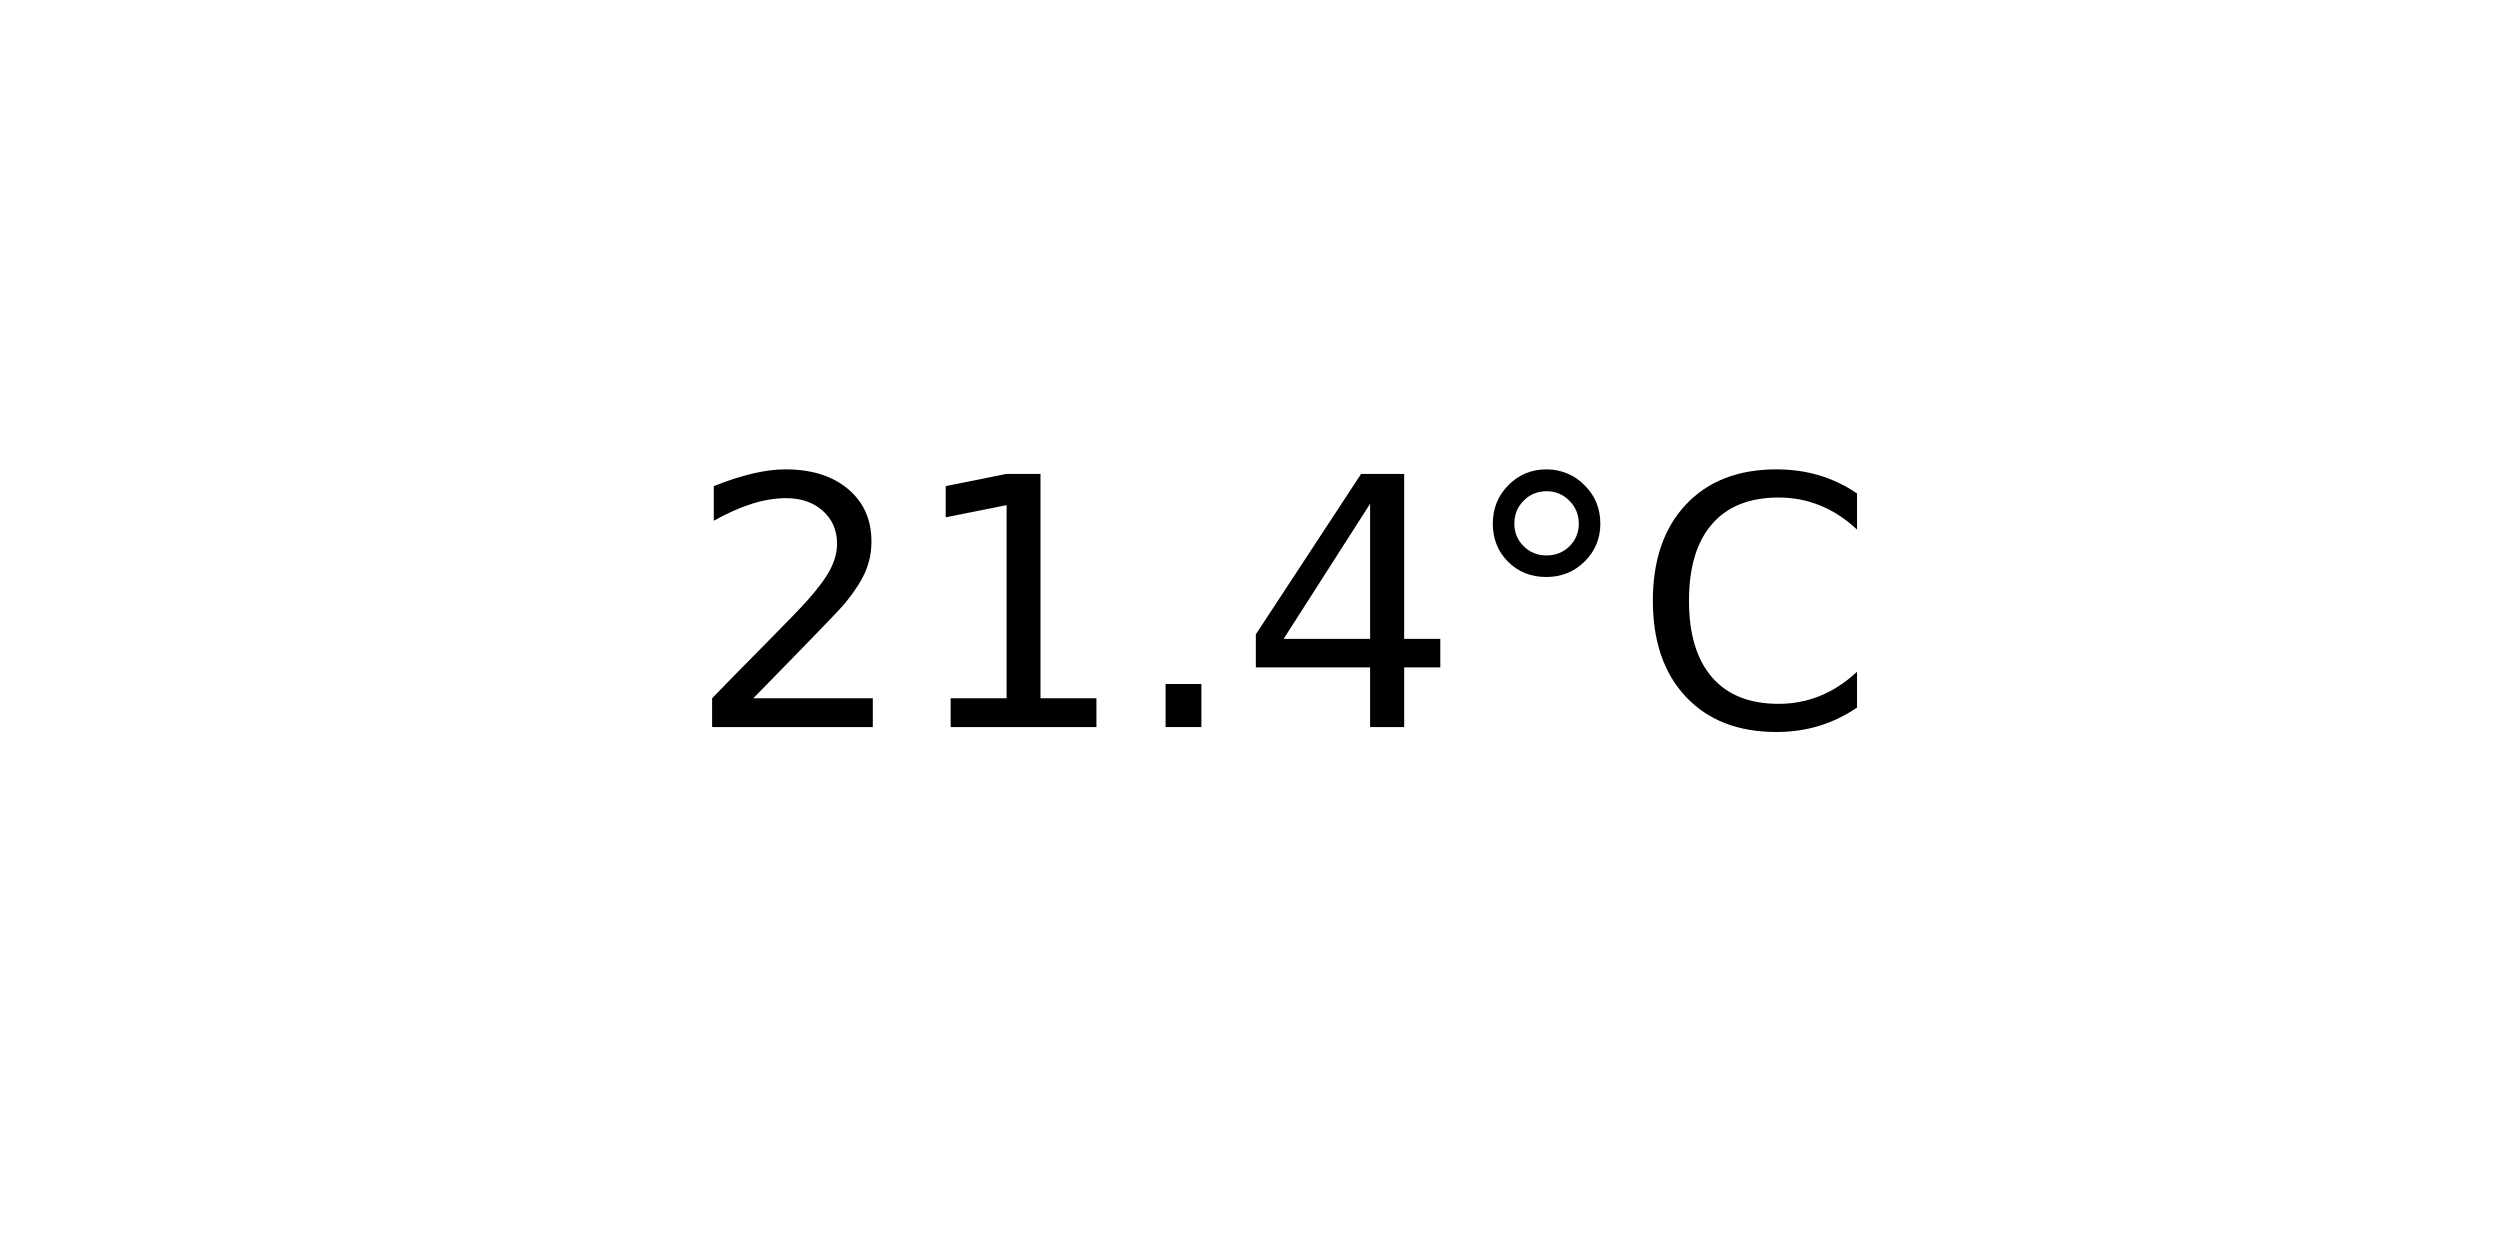
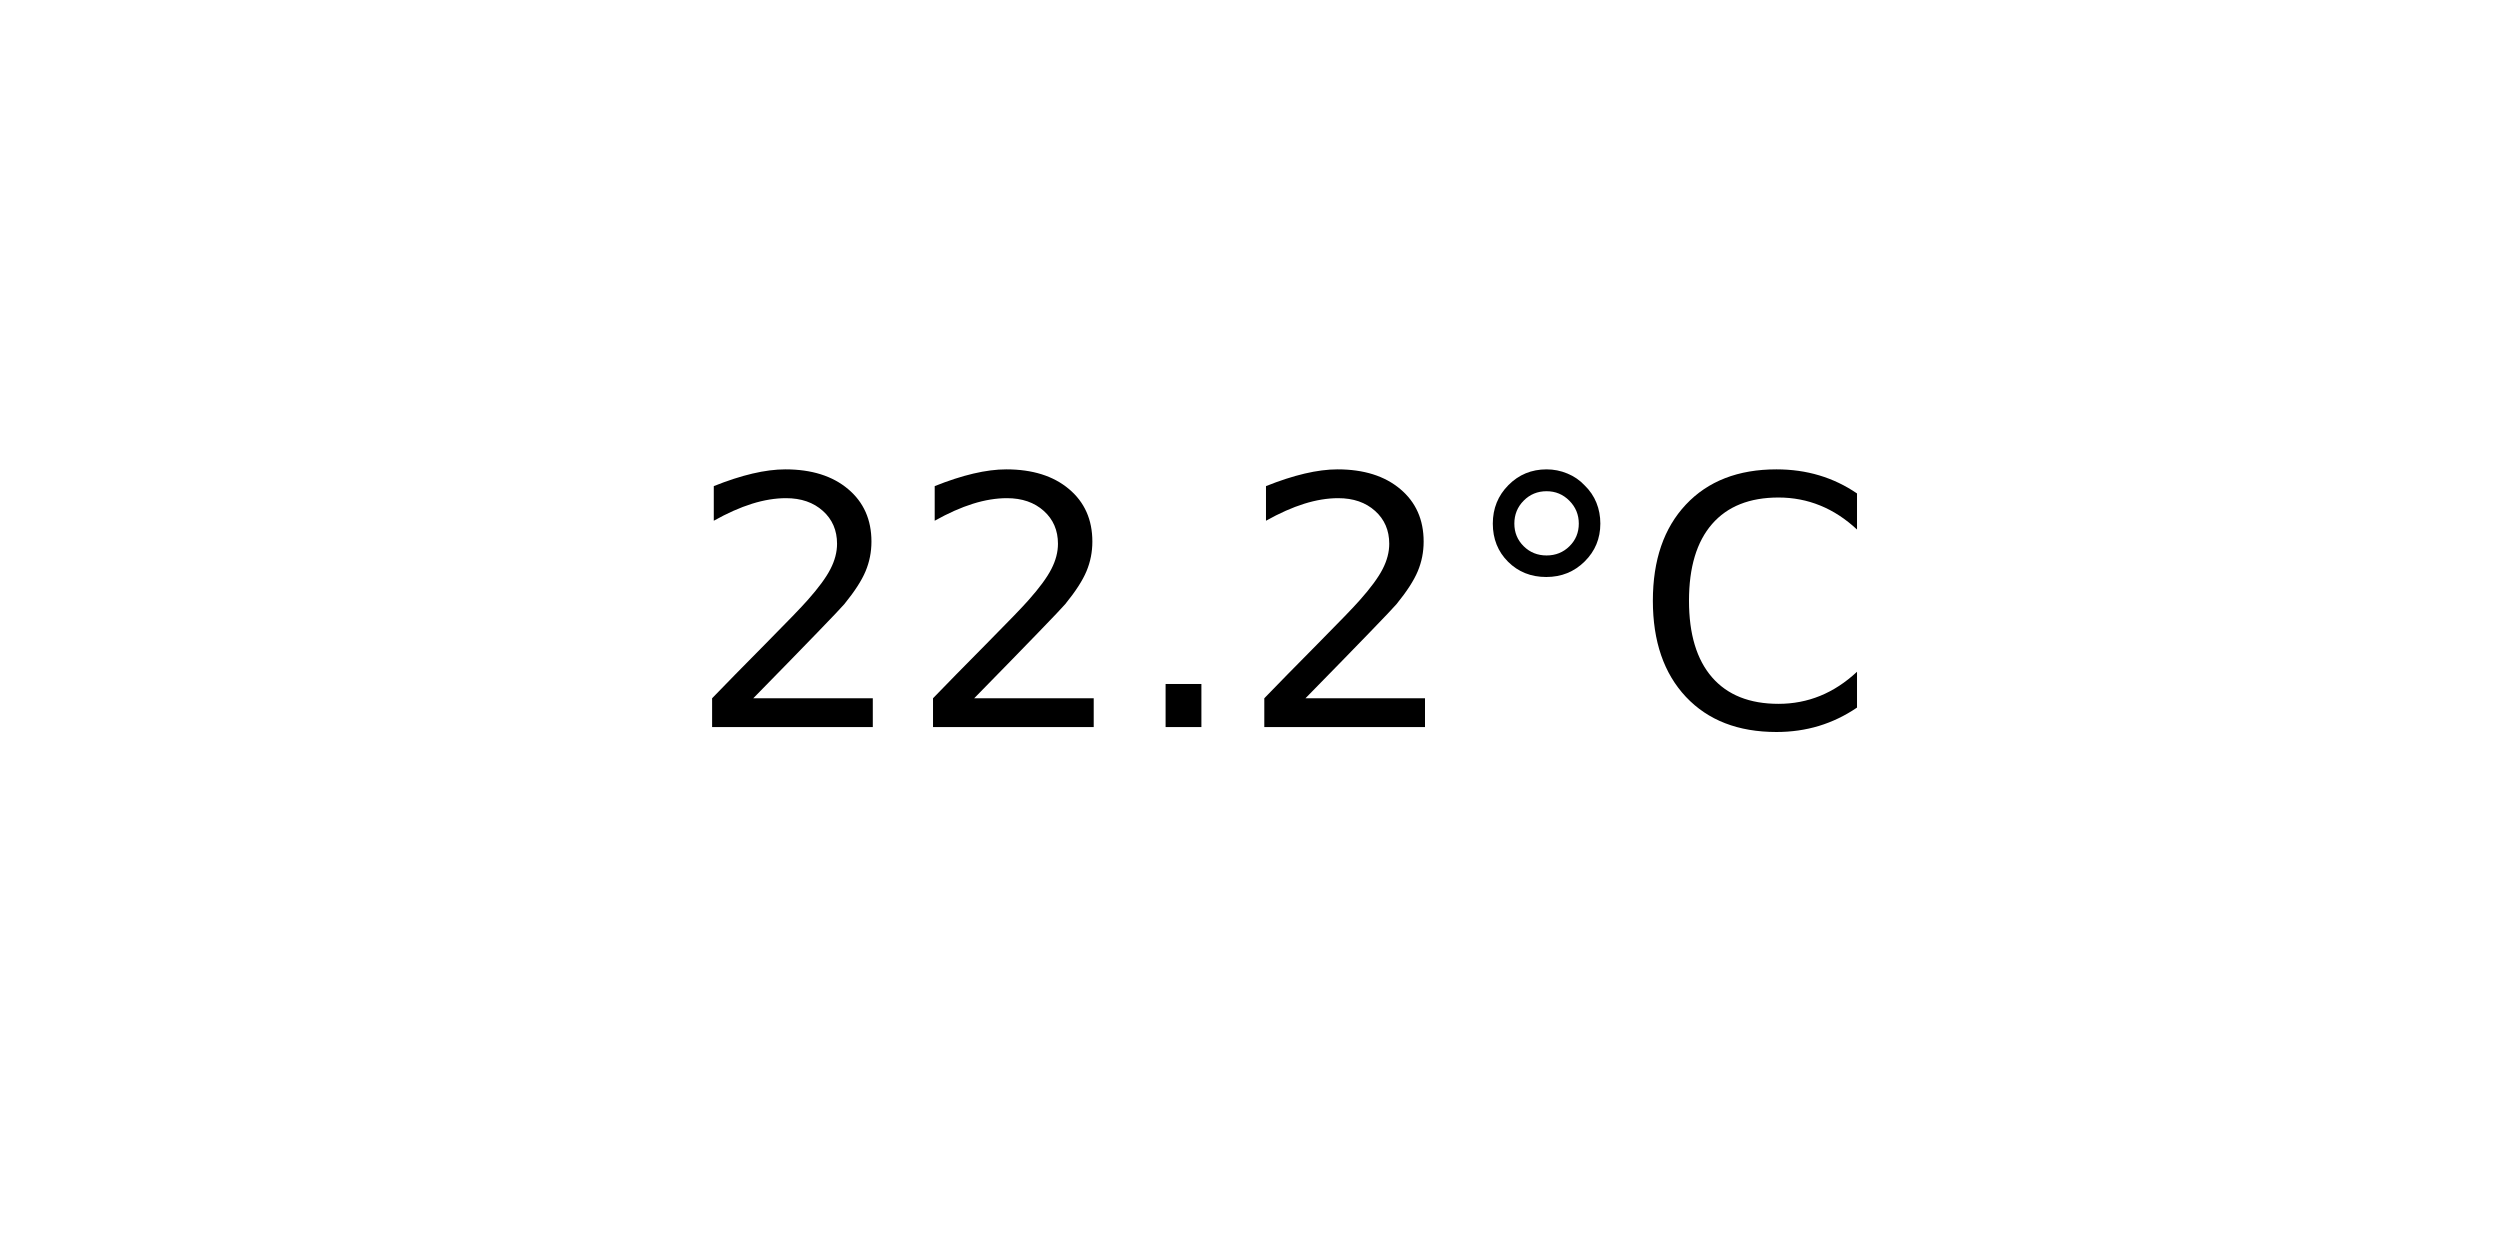
<svg xmlns="http://www.w3.org/2000/svg" xmlns:xlink="http://www.w3.org/1999/xlink" width="72pt" height="36pt" viewBox="0 0 72 36" version="1.1">
  <defs>
    <style type="text/css">*{stroke-linejoin: round; stroke-linecap: butt}</style>
  </defs>
  <g id="figure_1">
    <g id="axes_1">
      <g id="text_1">
        <g transform="translate(19.77578 20.93937) scale(0.1 -0.1)">
          <defs>
            <path id="DejaVuSans-32" d="M 1228 531  L 3431 531  L 3431 0  L 469 0  L 469 531  Q 828 903 1448 1529  Q 2069 2156 2228 2338  Q 2531 2678 2651 2914  Q 2772 3150 2772 3378  Q 2772 3750 2511 3984  Q 2250 4219 1831 4219  Q 1534 4219 1204 4116  Q 875 4013 500 3803  L 500 4441  Q 881 4594 1212 4672  Q 1544 4750 1819 4750  Q 2544 4750 2975 4387  Q 3406 4025 3406 3419  Q 3406 3131 3298 2873  Q 3191 2616 2906 2266  Q 2828 2175 2409 1742  Q 1991 1309 1228 531  z " transform="scale(0.015625)" />
-             <path id="DejaVuSans-31" d="M 794 531  L 1825 531  L 1825 4091  L 703 3866  L 703 4441  L 1819 4666  L 2450 4666  L 2450 531  L 3481 531  L 3481 0  L 794 0  L 794 531  z " transform="scale(0.015625)" />
            <path id="DejaVuSans-2e" d="M 684 794  L 1344 794  L 1344 0  L 684 0  L 684 794  z " transform="scale(0.015625)" />
-             <path id="DejaVuSans-34" d="M 2419 4116  L 825 1625  L 2419 1625  L 2419 4116  z M 2253 4666  L 3047 4666  L 3047 1625  L 3713 1625  L 3713 1100  L 3047 1100  L 3047 0  L 2419 0  L 2419 1100  L 313 1100  L 313 1709  L 2253 4666  z " transform="scale(0.015625)" />
            <path id="DejaVuSans-b0" d="M 1600 4347  Q 1350 4347 1178 4173  Q 1006 4000 1006 3750  Q 1006 3503 1178 3333  Q 1350 3163 1600 3163  Q 1850 3163 2022 3333  Q 2194 3503 2194 3750  Q 2194 3997 2020 4172  Q 1847 4347 1600 4347  z M 1600 4750  Q 1800 4750 1984 4673  Q 2169 4597 2303 4453  Q 2447 4313 2519 4134  Q 2591 3956 2591 3750  Q 2591 3338 2302 3052  Q 2013 2766 1594 2766  Q 1172 2766 890 3047  Q 609 3328 609 3750  Q 609 4169 896 4459  Q 1184 4750 1600 4750  z " transform="scale(0.015625)" />
            <path id="DejaVuSans-43" d="M 4122 4306  L 4122 3641  Q 3803 3938 3442 4084  Q 3081 4231 2675 4231  Q 1875 4231 1450 3742  Q 1025 3253 1025 2328  Q 1025 1406 1450 917  Q 1875 428 2675 428  Q 3081 428 3442 575  Q 3803 722 4122 1019  L 4122 359  Q 3791 134 3420 21  Q 3050 -91 2638 -91  Q 1578 -91 968 557  Q 359 1206 359 2328  Q 359 3453 968 4101  Q 1578 4750 2638 4750  Q 3056 4750 3426 4639  Q 3797 4528 4122 4306  z " transform="scale(0.015625)" />
          </defs>
          <use xlink:href="#DejaVuSans-32" />
-           <use xlink:href="#DejaVuSans-31" x="63.623" />
+           <use xlink:href="#DejaVuSans-32" x="63.623" />
          <use xlink:href="#DejaVuSans-2e" x="127.246" />
-           <use xlink:href="#DejaVuSans-34" x="159.033" />
+           <use xlink:href="#DejaVuSans-32" x="159.033" />
          <use xlink:href="#DejaVuSans-b0" x="222.656" />
          <use xlink:href="#DejaVuSans-43" x="272.656" />
        </g>
      </g>
    </g>
  </g>
</svg>
